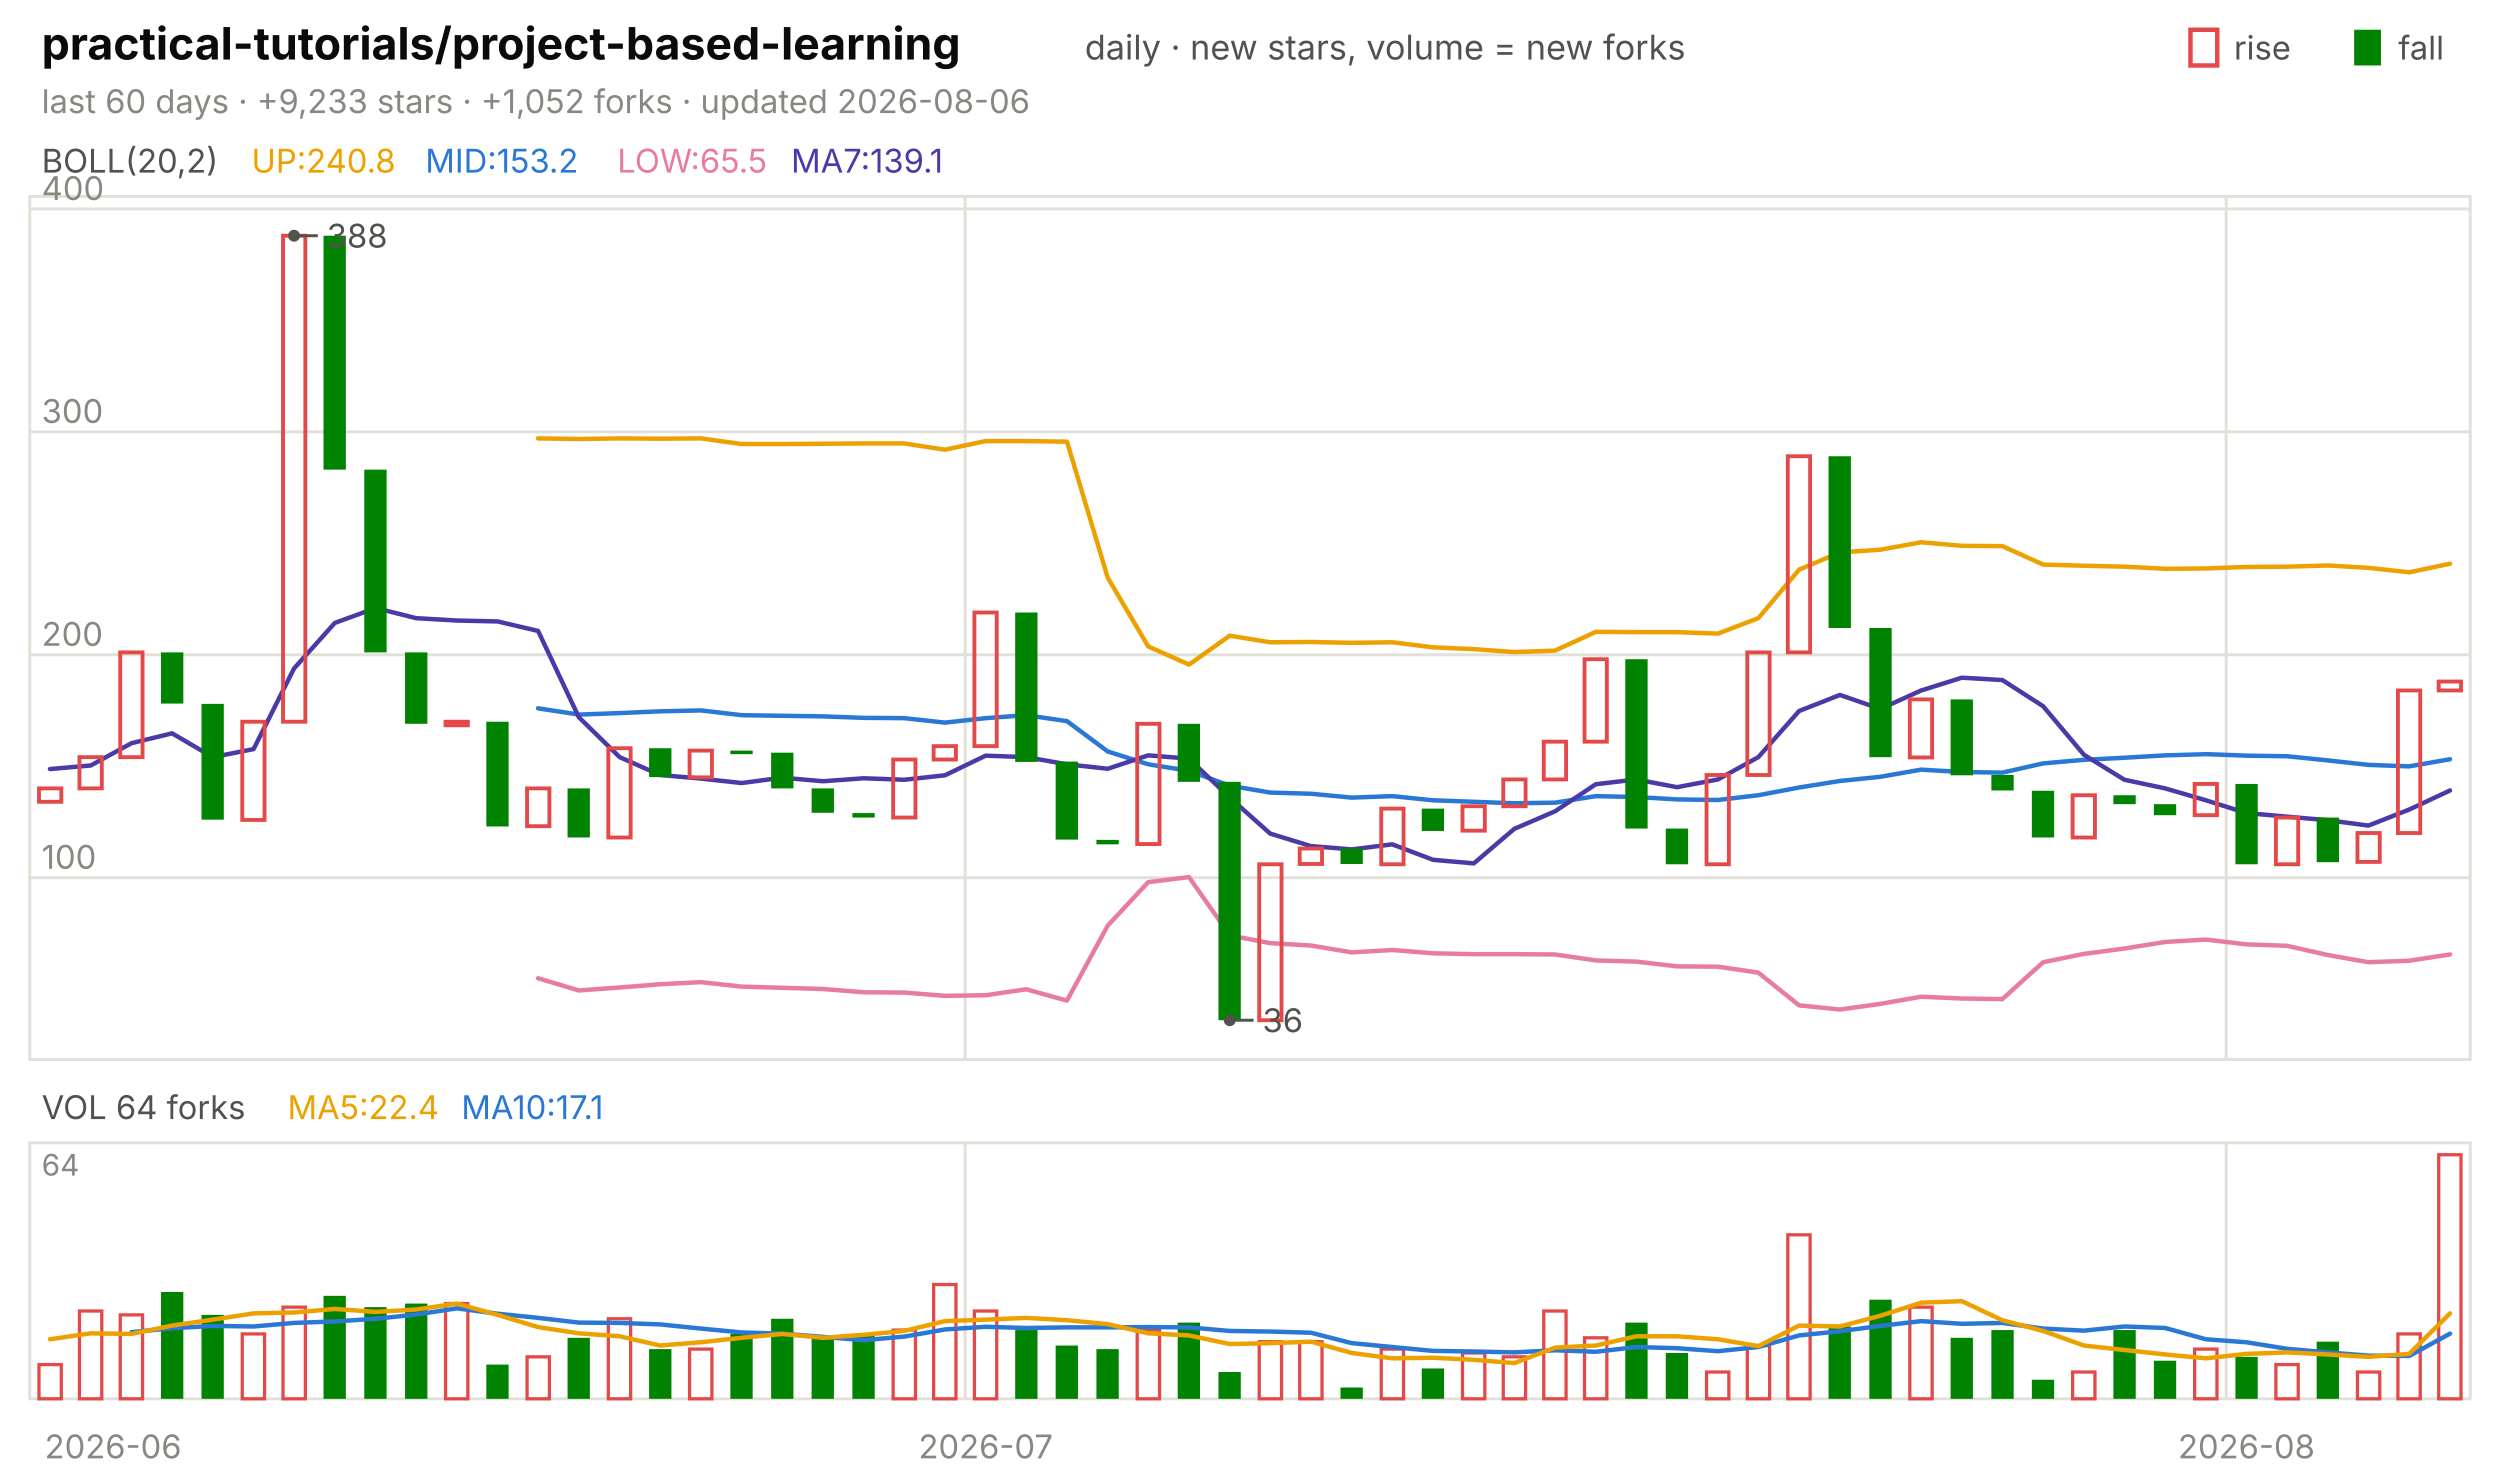
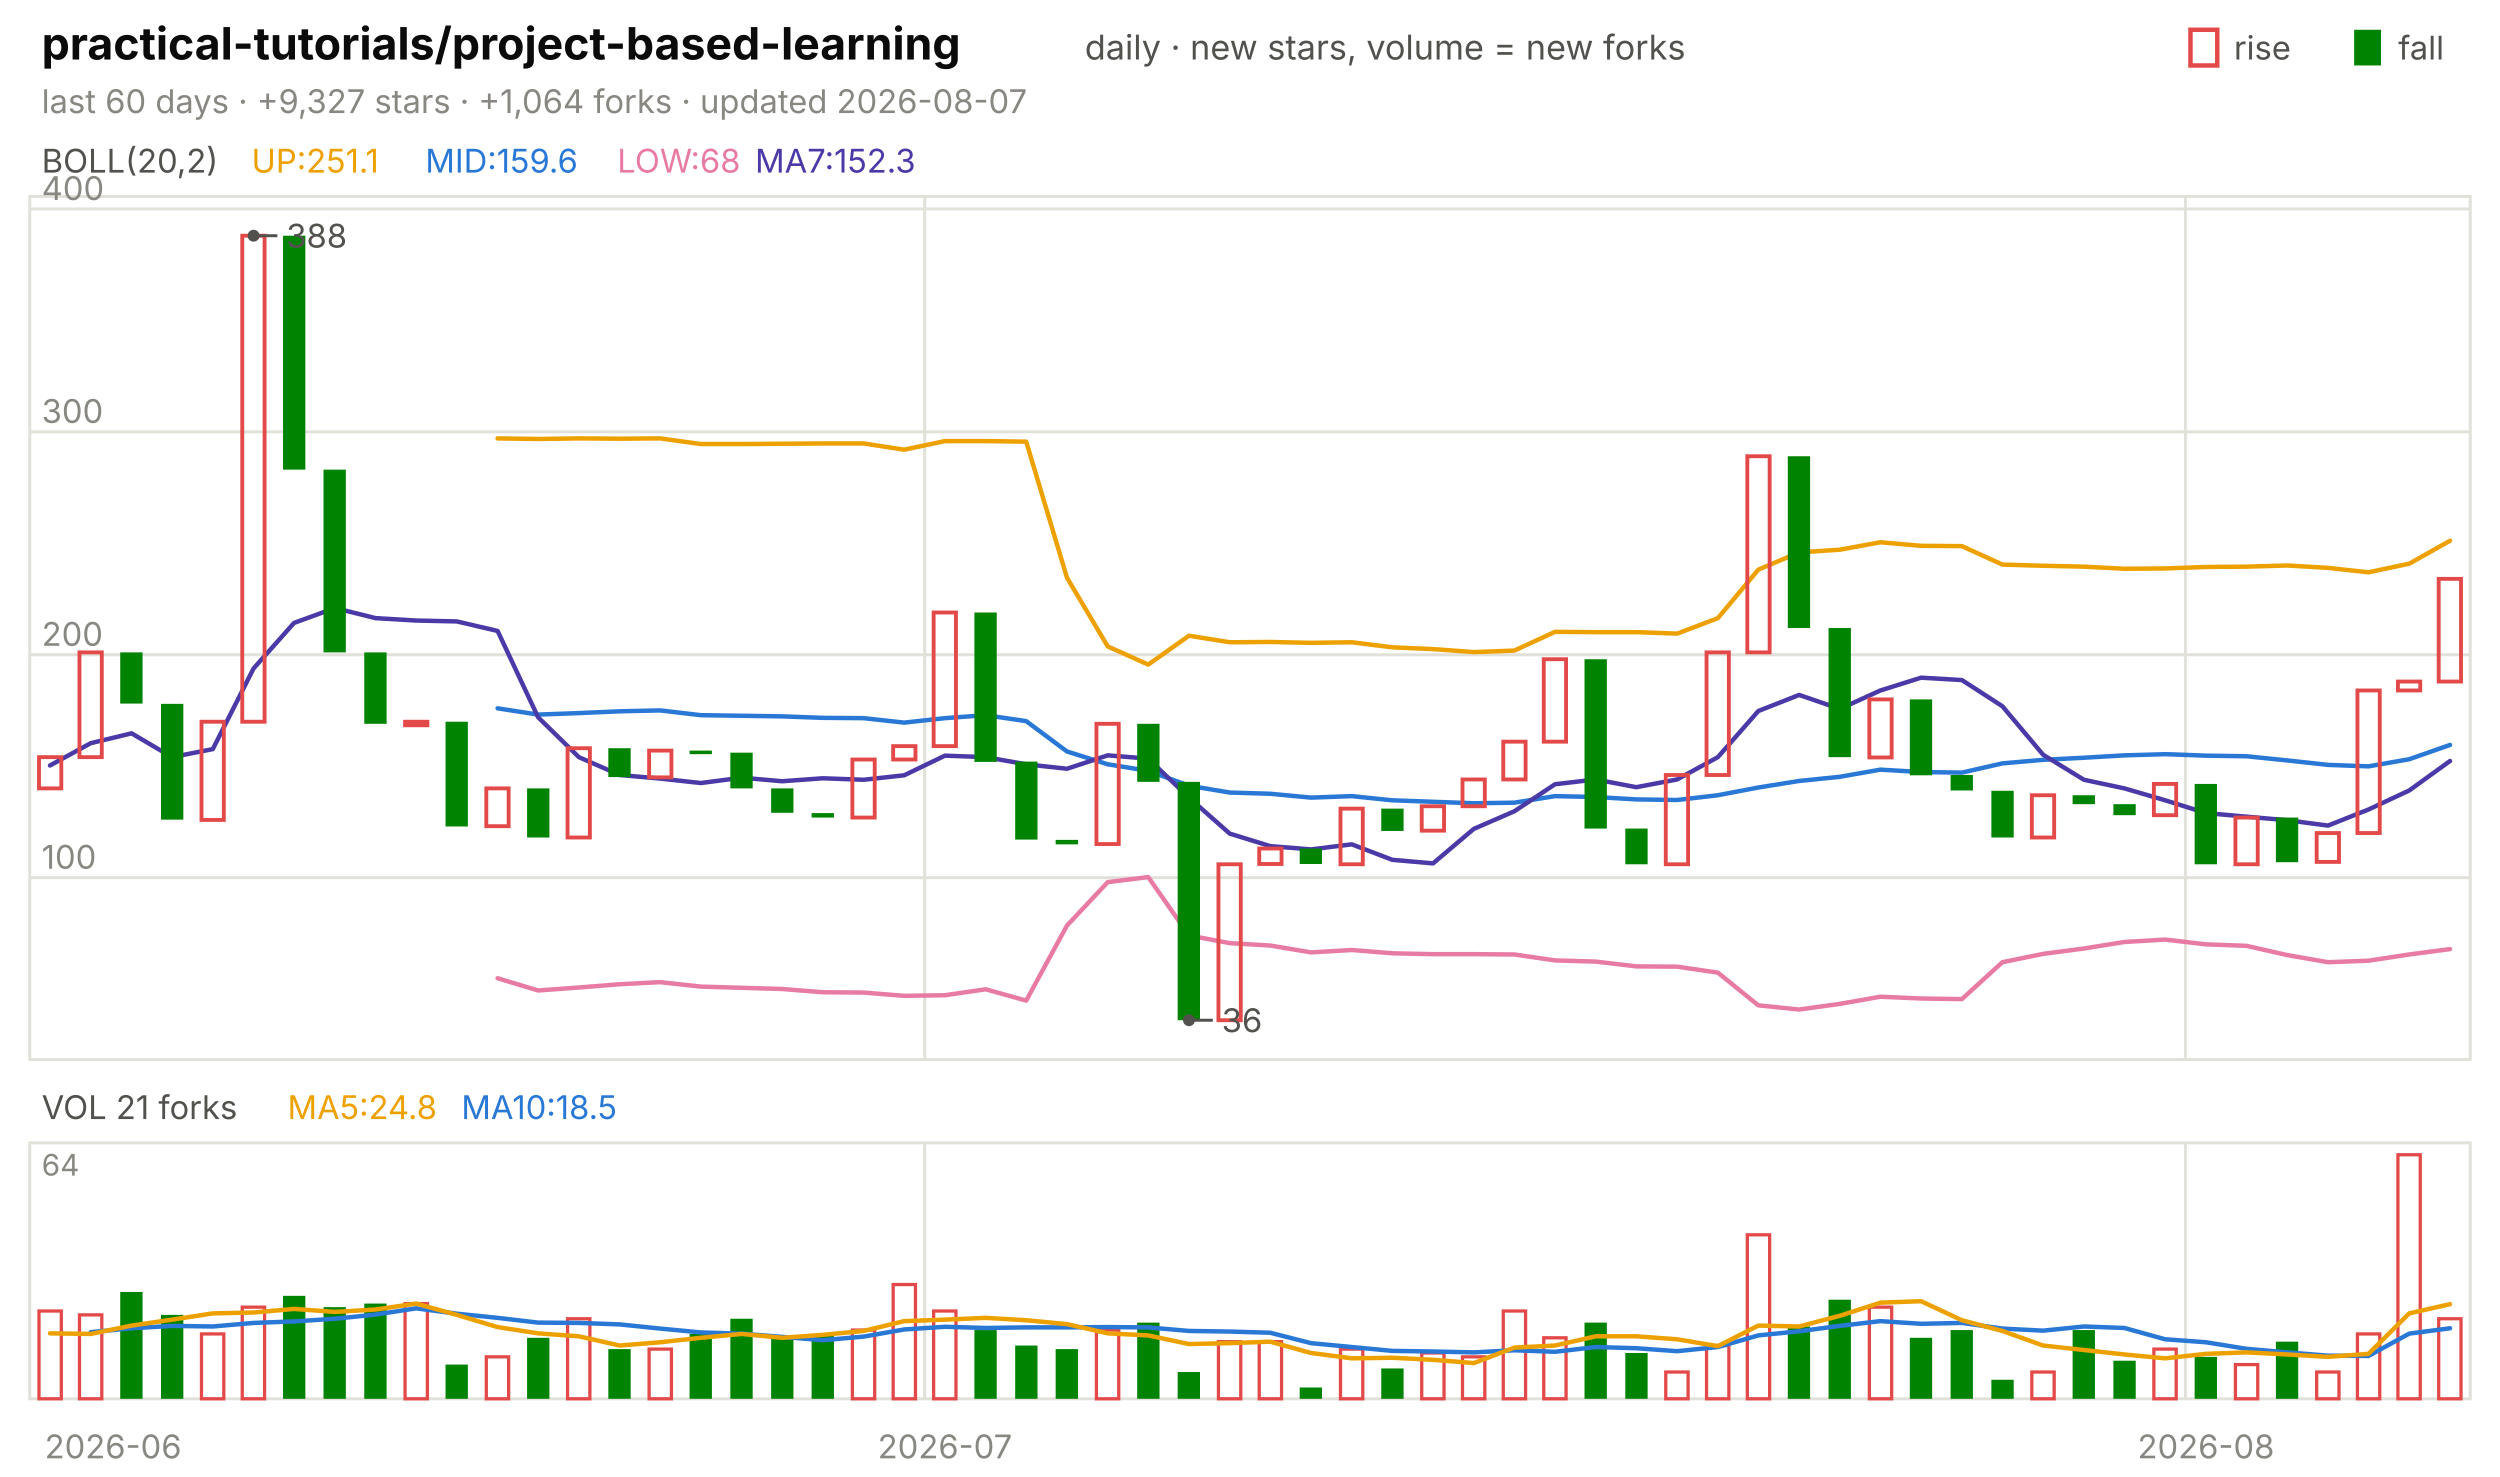
<svg xmlns="http://www.w3.org/2000/svg" viewBox="0 0 840 496" width="840" height="496" font-family="-apple-system,'Segoe UI',system-ui,sans-serif" role="img" aria-label="practical-tutorials/project-based-learning candlestick chart">
  <text x="14.0" y="20.0" font-size="15" fill="#0b0b0b" font-weight="650">practical-tutorials/project-based-learning</text>
  <text x="364.5" y="20.0" font-size="11.5" fill="#52514e">daily · new stars, volume = new forks</text>
  <text x="805.8" y="20.0" font-size="11.0" fill="#52514e">fall</text>
  <rect x="791" y="10" width="9" height="12" fill="#008300" />
  <text x="750.6" y="20.0" font-size="11.0" fill="#52514e">rise</text>
  <rect x="736" y="10" width="9" height="12" fill="none" stroke="#e34948" stroke-width="1.5" />
-   <text x="14.0" y="38.0" font-size="11.0" fill="#898781">last 60 days · +9,233 stars · +1,052 forks · updated 2026-08-06</text>
+   <text x="14.0" y="38.0" font-size="11.0" fill="#898781">last 60 days · +9,327 stars · +1,064 forks · updated 2026-08-07</text>
  <rect x="10" y="66" width="820" height="290" fill="none" stroke="#e1e0d9" />
  <rect x="10" y="384" width="820" height="86" fill="none" stroke="#e1e0d9" />
  <text x="38.0" y="490.0" font-size="11.0" fill="#898781" text-anchor="middle">2026-06</text>
-   <line x1="324.3" y1="66.0" x2="324.3" y2="356.0" stroke="#e1e0d9" stroke-width="1.0" />
-   <line x1="324.3" y1="384.0" x2="324.3" y2="470.0" stroke="#e1e0d9" stroke-width="1.0" />
-   <text x="331.2" y="490.0" font-size="11.0" fill="#898781" text-anchor="middle">2026-07</text>
-   <line x1="748.0" y1="66.0" x2="748.0" y2="356.0" stroke="#e1e0d9" stroke-width="1.0" />
-   <line x1="748.0" y1="384.0" x2="748.0" y2="470.0" stroke="#e1e0d9" stroke-width="1.0" />
-   <text x="754.8" y="490.0" font-size="11.0" fill="#898781" text-anchor="middle">2026-08</text>
+   <line x1="310.7" y1="66.0" x2="310.7" y2="356.0" stroke="#e1e0d9" stroke-width="1.0" />
+   <line x1="310.7" y1="384.0" x2="310.7" y2="470.0" stroke="#e1e0d9" stroke-width="1.0" />
+   <text x="317.5" y="490.0" font-size="11.0" fill="#898781" text-anchor="middle">2026-07</text>
+   <line x1="734.3" y1="66.0" x2="734.3" y2="356.0" stroke="#e1e0d9" stroke-width="1.0" />
+   <line x1="734.3" y1="384.0" x2="734.3" y2="470.0" stroke="#e1e0d9" stroke-width="1.0" />
+   <text x="741.2" y="490.0" font-size="11.0" fill="#898781" text-anchor="middle">2026-08</text>
  <text x="14.0" y="58.0" font-size="11.0" fill="#52514e">BOLL(20,2)</text>
-   <text x="84.5" y="58.0" font-size="11.0" fill="#eda100">UP:240.8</text>
-   <text x="142.9" y="58.0" font-size="11.0" fill="#2a78d6">MID:153.2</text>
-   <text x="207.4" y="58.0" font-size="11.0" fill="#e87ba4">LOW:65.5</text>
-   <text x="265.8" y="58.0" font-size="11.0" fill="#4a3aa7">MA7:139.1</text>
+   <text x="84.5" y="58.0" font-size="11.0" fill="#eda100">UP:251.1</text>
+   <text x="142.9" y="58.0" font-size="11.0" fill="#2a78d6">MID:159.6</text>
+   <text x="207.4" y="58.0" font-size="11.0" fill="#e87ba4">LOW:68</text>
+   <text x="253.7" y="58.0" font-size="11.0" fill="#4a3aa7">MA7:152.3</text>
  <line x1="10.0" y1="294.9" x2="830.0" y2="294.9" stroke="#e1e0d9" stroke-width="1.0" />
  <text x="14.0" y="291.9" font-size="11.0" fill="#898781">100</text>
  <line x1="10.0" y1="220.0" x2="830.0" y2="220.0" stroke="#e1e0d9" stroke-width="1.0" />
  <text x="14.0" y="217.0" font-size="11.0" fill="#898781">200</text>
  <line x1="10.0" y1="145.1" x2="830.0" y2="145.1" stroke="#e1e0d9" stroke-width="1.0" />
  <text x="14.0" y="142.1" font-size="11.0" fill="#898781">300</text>
  <line x1="10.0" y1="70.2" x2="830.0" y2="70.2" stroke="#e1e0d9" stroke-width="1.0" />
  <text x="14.0" y="67.2" font-size="11.0" fill="#898781">400</text>
-   <polyline points="180.8,147.3 194.5,147.5 208.2,147.3 221.8,147.4 235.5,147.3 249.2,149.2 262.8,149.2 276.5,149.1 290.2,149.0 303.8,149.0 317.5,151.1 331.2,148.2 344.8,148.2 358.5,148.4 372.2,194.1 385.8,217.2 399.5,223.3 413.2,213.6 426.8,215.8 440.5,215.7 454.2,216.0 467.8,215.8 481.5,217.5 495.2,218.1 508.8,219.1 522.5,218.6 536.2,212.3 549.8,212.4 563.5,212.4 577.2,212.9 590.8,207.7 604.5,191.4 618.2,185.6 631.8,184.7 645.5,182.2 659.2,183.4 672.8,183.5 686.5,189.7 700.2,190.1 713.8,190.4 727.5,191.1 741.2,191.0 754.8,190.5 768.5,190.4 782.2,190.0 795.8,190.8 809.5,192.3 823.2,189.4" fill="none" stroke="#eda100" stroke-width="1.5" stroke-linejoin="round" stroke-linecap="round" />
-   <polyline points="180.8,238.0 194.5,240.1 208.2,239.6 221.8,239.0 235.5,238.7 249.2,240.3 262.8,240.5 276.5,240.7 290.2,241.2 303.8,241.3 317.5,242.8 331.2,241.3 344.8,240.3 358.5,242.3 372.2,252.5 385.8,256.8 399.5,259.0 413.2,264.0 426.8,266.3 440.5,266.7 454.2,268.0 467.8,267.5 481.5,268.9 495.2,269.4 508.8,269.9 522.5,269.7 536.2,267.5 549.8,267.8 563.5,268.6 577.2,268.8 590.8,267.2 604.5,264.6 618.2,262.4 631.8,261.0 645.5,258.6 659.2,259.4 672.8,259.6 686.5,256.5 700.2,255.3 713.8,254.6 727.5,253.8 741.2,253.4 754.8,253.9 768.5,254.1 782.2,255.5 795.8,257.0 809.5,257.5 823.2,255.1" fill="none" stroke="#2a78d6" stroke-width="1.5" stroke-linejoin="round" stroke-linecap="round" />
-   <polyline points="180.8,328.7 194.5,332.8 208.2,331.8 221.8,330.7 235.5,330.0 249.2,331.5 262.8,331.9 276.5,332.3 290.2,333.4 303.8,333.5 317.5,334.6 331.2,334.4 344.8,332.4 358.5,336.2 372.2,311.0 385.8,296.4 399.5,294.7 413.2,314.3 426.8,316.9 440.5,317.7 454.2,320.0 467.8,319.2 481.5,320.3 495.2,320.6 508.8,320.6 522.5,320.7 536.2,322.7 549.8,323.1 563.5,324.7 577.2,324.8 590.8,326.8 604.5,337.8 618.2,339.2 631.8,337.3 645.5,334.9 659.2,335.5 672.8,335.7 686.5,323.3 700.2,320.5 713.8,318.7 727.5,316.5 741.2,315.7 754.8,317.3 768.5,317.8 782.2,320.9 795.8,323.3 809.5,322.8 823.2,320.7" fill="none" stroke="#e87ba4" stroke-width="1.5" stroke-linejoin="round" stroke-linecap="round" />
-   <polyline points="16.8,258.4 30.5,257.2 44.2,249.7 57.8,246.4 71.5,254.4 85.2,251.7 98.8,224.6 112.5,209.3 126.2,204.3 139.8,207.7 153.5,208.5 167.2,208.8 180.8,212.0 194.5,241.0 208.2,254.4 221.8,260.4 235.5,261.6 249.2,263.1 262.8,261.3 276.5,262.5 290.2,261.5 303.8,262.0 317.5,260.5 331.2,253.9 344.8,254.4 358.5,256.8 372.2,258.3 385.8,253.8 399.5,254.9 413.2,268.0 426.8,280.1 440.5,284.3 454.2,285.4 467.8,283.7 481.5,288.9 495.2,290.1 508.8,278.5 522.5,272.6 536.2,263.5 549.8,261.9 563.5,264.5 577.2,261.9 590.8,254.4 604.5,238.9 618.2,233.5 631.8,238.2 645.5,232.0 659.2,227.7 672.8,228.5 686.5,237.3 700.2,253.6 713.8,262.0 727.5,264.9 741.2,268.9 754.8,273.2 768.5,274.4 782.2,275.6 795.8,277.4 809.5,272.0 823.2,265.6" fill="none" stroke="#4a3aa7" stroke-width="1.5" stroke-linejoin="round" stroke-linecap="round" />
-   <rect x="13.1" y="264.9" width="7.5" height="4.5" fill="none" stroke="#e34948" stroke-width="1.3" />
-   <rect x="26.7" y="254.4" width="7.5" height="10.5" fill="none" stroke="#e34948" stroke-width="1.3" />
-   <rect x="40.4" y="219.2" width="7.5" height="35.2" fill="none" stroke="#e34948" stroke-width="1.3" />
-   <rect x="54.1" y="219.2" width="7.5" height="17.2" fill="#008300" />
-   <rect x="67.7" y="236.5" width="7.5" height="38.9" fill="#008300" />
-   <rect x="81.4" y="242.5" width="7.5" height="33.0" fill="none" stroke="#e34948" stroke-width="1.3" />
-   <rect x="95.1" y="79.2" width="7.5" height="163.3" fill="none" stroke="#e34948" stroke-width="1.3" />
-   <rect x="108.7" y="79.2" width="7.5" height="78.6" fill="#008300" />
-   <rect x="122.4" y="157.8" width="7.5" height="61.4" fill="#008300" />
-   <rect x="136.1" y="219.2" width="7.5" height="24.0" fill="#008300" />
-   <rect x="149.7" y="242.5" width="7.5" height="1.2" fill="none" stroke="#e34948" stroke-width="1.3" />
-   <rect x="163.4" y="242.5" width="7.5" height="35.2" fill="#008300" />
-   <rect x="177.1" y="264.9" width="7.5" height="12.7" fill="none" stroke="#e34948" stroke-width="1.3" />
-   <rect x="190.7" y="264.9" width="7.5" height="16.5" fill="#008300" />
-   <rect x="204.4" y="251.4" width="7.5" height="30.0" fill="none" stroke="#e34948" stroke-width="1.3" />
-   <rect x="218.1" y="251.4" width="7.5" height="9.7" fill="#008300" />
-   <rect x="231.7" y="252.2" width="7.5" height="9.0" fill="none" stroke="#e34948" stroke-width="1.3" />
-   <rect x="245.4" y="252.2" width="7.5" height="1.2" fill="#008300" />
-   <rect x="259.1" y="252.9" width="7.5" height="12.0" fill="#008300" />
-   <rect x="272.7" y="264.9" width="7.5" height="8.2" fill="#008300" />
-   <rect x="286.4" y="273.2" width="7.5" height="1.5" fill="#008300" />
-   <rect x="300.1" y="255.2" width="7.5" height="19.5" fill="none" stroke="#e34948" stroke-width="1.3" />
-   <rect x="313.7" y="250.7" width="7.5" height="4.5" fill="none" stroke="#e34948" stroke-width="1.3" />
-   <rect x="327.4" y="205.8" width="7.5" height="44.9" fill="none" stroke="#e34948" stroke-width="1.3" />
-   <rect x="341.1" y="205.8" width="7.5" height="50.2" fill="#008300" />
-   <rect x="354.7" y="255.9" width="7.5" height="26.2" fill="#008300" />
-   <rect x="368.4" y="282.2" width="7.5" height="1.5" fill="#008300" />
-   <rect x="382.1" y="243.2" width="7.5" height="40.4" fill="none" stroke="#e34948" stroke-width="1.3" />
-   <rect x="395.7" y="243.2" width="7.5" height="19.5" fill="#008300" />
-   <rect x="409.4" y="262.7" width="7.5" height="80.1" fill="#008300" />
-   <rect x="423.1" y="290.4" width="7.5" height="52.4" fill="none" stroke="#e34948" stroke-width="1.3" />
-   <rect x="436.7" y="285.1" width="7.5" height="5.2" fill="none" stroke="#e34948" stroke-width="1.3" />
-   <rect x="450.4" y="285.1" width="7.5" height="5.2" fill="#008300" />
-   <rect x="464.1" y="271.7" width="7.5" height="18.7" fill="none" stroke="#e34948" stroke-width="1.3" />
-   <rect x="477.7" y="271.7" width="7.5" height="7.5" fill="#008300" />
-   <rect x="491.4" y="270.9" width="7.5" height="8.2" fill="none" stroke="#e34948" stroke-width="1.3" />
-   <rect x="505.1" y="261.9" width="7.5" height="9.0" fill="none" stroke="#e34948" stroke-width="1.3" />
-   <rect x="518.7" y="249.2" width="7.5" height="12.7" fill="none" stroke="#e34948" stroke-width="1.3" />
-   <rect x="532.4" y="221.5" width="7.5" height="27.7" fill="none" stroke="#e34948" stroke-width="1.3" />
-   <rect x="546.1" y="221.5" width="7.5" height="56.9" fill="#008300" />
-   <rect x="559.7" y="278.4" width="7.5" height="12.0" fill="#008300" />
-   <rect x="573.4" y="260.4" width="7.5" height="30.0" fill="none" stroke="#e34948" stroke-width="1.3" />
-   <rect x="587.1" y="219.2" width="7.5" height="41.2" fill="none" stroke="#e34948" stroke-width="1.3" />
-   <rect x="600.7" y="153.3" width="7.5" height="65.9" fill="none" stroke="#e34948" stroke-width="1.3" />
-   <rect x="614.4" y="153.3" width="7.5" height="57.7" fill="#008300" />
-   <rect x="628.1" y="211.0" width="7.5" height="43.4" fill="#008300" />
-   <rect x="641.7" y="235.0" width="7.5" height="19.5" fill="none" stroke="#e34948" stroke-width="1.3" />
-   <rect x="655.4" y="235.0" width="7.5" height="25.5" fill="#008300" />
-   <rect x="669.1" y="260.4" width="7.5" height="5.2" fill="#008300" />
-   <rect x="682.7" y="265.7" width="7.5" height="15.7" fill="#008300" />
-   <rect x="696.4" y="267.2" width="7.5" height="14.2" fill="none" stroke="#e34948" stroke-width="1.3" />
-   <rect x="710.1" y="267.2" width="7.5" height="3.0" fill="#008300" />
-   <rect x="723.7" y="270.2" width="7.5" height="3.7" fill="#008300" />
-   <rect x="737.4" y="263.4" width="7.5" height="10.5" fill="none" stroke="#e34948" stroke-width="1.3" />
-   <rect x="751.1" y="263.4" width="7.5" height="27.0" fill="#008300" />
-   <rect x="764.7" y="274.7" width="7.5" height="15.7" fill="none" stroke="#e34948" stroke-width="1.3" />
-   <rect x="778.4" y="274.7" width="7.5" height="15.0" fill="#008300" />
-   <rect x="792.1" y="279.9" width="7.5" height="9.7" fill="none" stroke="#e34948" stroke-width="1.3" />
-   <rect x="805.7" y="232.0" width="7.5" height="47.9" fill="none" stroke="#e34948" stroke-width="1.3" />
-   <rect x="819.4" y="229.0" width="7.5" height="3.0" fill="none" stroke="#e34948" stroke-width="1.3" />
-   <circle cx="98.8" cy="79.2" r="2" fill="#52514e" />
-   <line x1="98.8" y1="79.2" x2="106.8" y2="79.2" stroke="#52514e" stroke-width="1.0" />
-   <text x="109.8" y="83.2" font-size="11.0" fill="#52514e">388</text>
-   <circle cx="413.2" cy="342.8" r="2" fill="#52514e" />
-   <line x1="413.2" y1="342.8" x2="421.2" y2="342.8" stroke="#52514e" stroke-width="1.0" />
-   <text x="424.2" y="346.8" font-size="11.0" fill="#52514e">36</text>
-   <text x="14.0" y="376.0" font-size="11.0" fill="#52514e">VOL 64 forks</text>
-   <text x="96.6" y="376.0" font-size="11.0" fill="#eda100">MA5:22.4</text>
-   <text x="155.0" y="376.0" font-size="11.0" fill="#2a78d6">MA10:17.1</text>
+   <polyline points="167.2,147.3 180.8,147.5 194.5,147.3 208.2,147.4 221.8,147.3 235.5,149.2 249.2,149.2 262.8,149.1 276.5,149.0 290.2,149.0 303.8,151.1 317.5,148.2 331.2,148.2 344.8,148.4 358.5,194.1 372.2,217.2 385.8,223.3 399.5,213.6 413.2,215.8 426.8,215.7 440.5,216.0 454.2,215.8 467.8,217.5 481.5,218.1 495.2,219.1 508.8,218.6 522.5,212.3 536.2,212.4 549.8,212.4 563.5,212.9 577.2,207.7 590.8,191.4 604.5,185.6 618.2,184.7 631.8,182.2 645.5,183.4 659.2,183.5 672.8,189.7 686.5,190.1 700.2,190.4 713.8,191.1 727.5,191.0 741.2,190.5 754.8,190.4 768.5,190.0 782.2,190.8 795.8,192.3 809.5,189.4 823.2,181.7" fill="none" stroke="#eda100" stroke-width="1.5" stroke-linejoin="round" stroke-linecap="round" />
+   <polyline points="167.2,238.0 180.8,240.1 194.5,239.6 208.2,239.0 221.8,238.7 235.5,240.3 249.2,240.5 262.8,240.7 276.5,241.2 290.2,241.3 303.8,242.8 317.5,241.3 331.2,240.3 344.8,242.3 358.5,252.5 372.2,256.8 385.8,259.0 399.5,264.0 413.2,266.3 426.8,266.7 440.5,268.0 454.2,267.5 467.8,268.9 481.5,269.4 495.2,269.9 508.8,269.7 522.5,267.5 536.2,267.8 549.8,268.6 563.5,268.8 577.2,267.2 590.8,264.6 604.5,262.4 618.2,261.0 631.8,258.6 645.5,259.4 659.2,259.6 672.8,256.5 686.5,255.3 700.2,254.6 713.8,253.8 727.5,253.4 741.2,253.9 754.8,254.1 768.5,255.5 782.2,257.0 795.8,257.5 809.5,255.1 823.2,250.3" fill="none" stroke="#2a78d6" stroke-width="1.5" stroke-linejoin="round" stroke-linecap="round" />
+   <polyline points="167.2,328.7 180.8,332.8 194.5,331.8 208.2,330.7 221.8,330.0 235.5,331.5 249.2,331.9 262.8,332.3 276.5,333.4 290.2,333.5 303.8,334.6 317.5,334.4 331.2,332.4 344.8,336.2 358.5,311.0 372.2,296.4 385.8,294.7 399.5,314.3 413.2,316.9 426.8,317.7 440.5,320.0 454.2,319.2 467.8,320.3 481.5,320.6 495.2,320.6 508.8,320.7 522.5,322.7 536.2,323.1 549.8,324.7 563.5,324.8 577.2,326.8 590.8,337.8 604.5,339.2 618.2,337.3 631.8,334.9 645.5,335.5 659.2,335.7 672.8,323.3 686.5,320.5 700.2,318.7 713.8,316.5 727.5,315.7 741.2,317.3 754.8,317.8 768.5,320.9 782.2,323.3 795.8,322.8 809.5,320.7 823.2,318.9" fill="none" stroke="#e87ba4" stroke-width="1.5" stroke-linejoin="round" stroke-linecap="round" />
+   <polyline points="16.8,257.2 30.5,249.7 44.2,246.4 57.8,254.4 71.5,251.7 85.2,224.6 98.8,209.3 112.5,204.3 126.2,207.7 139.8,208.5 153.5,208.8 167.2,212.0 180.8,241.0 194.5,254.4 208.2,260.4 221.8,261.6 235.5,263.1 249.2,261.3 262.8,262.5 276.5,261.5 290.2,262.0 303.8,260.5 317.5,253.9 331.2,254.4 344.8,256.8 358.5,258.3 372.2,253.8 385.8,254.9 399.5,268.0 413.2,280.1 426.8,284.3 440.5,285.4 454.2,283.7 467.8,288.9 481.5,290.1 495.2,278.5 508.8,272.6 522.5,263.5 536.2,261.9 549.8,264.5 563.5,261.9 577.2,254.4 590.8,238.9 604.5,233.5 618.2,238.2 631.8,232.0 645.5,227.7 659.2,228.5 672.8,237.3 686.5,253.6 700.2,262.0 713.8,264.9 727.5,268.9 741.2,273.2 754.8,274.4 768.5,275.6 782.2,277.4 795.8,272.0 809.5,265.6 823.2,255.7" fill="none" stroke="#4a3aa7" stroke-width="1.5" stroke-linejoin="round" stroke-linecap="round" />
+   <rect x="13.1" y="254.4" width="7.5" height="10.5" fill="none" stroke="#e34948" stroke-width="1.3" />
+   <rect x="26.7" y="219.2" width="7.5" height="35.2" fill="none" stroke="#e34948" stroke-width="1.3" />
+   <rect x="40.4" y="219.2" width="7.5" height="17.2" fill="#008300" />
+   <rect x="54.1" y="236.5" width="7.5" height="38.9" fill="#008300" />
+   <rect x="67.7" y="242.5" width="7.5" height="33.0" fill="none" stroke="#e34948" stroke-width="1.3" />
+   <rect x="81.4" y="79.2" width="7.5" height="163.3" fill="none" stroke="#e34948" stroke-width="1.3" />
+   <rect x="95.1" y="79.2" width="7.5" height="78.6" fill="#008300" />
+   <rect x="108.7" y="157.8" width="7.5" height="61.4" fill="#008300" />
+   <rect x="122.4" y="219.2" width="7.5" height="24.0" fill="#008300" />
+   <rect x="136.1" y="242.5" width="7.5" height="1.2" fill="none" stroke="#e34948" stroke-width="1.3" />
+   <rect x="149.7" y="242.5" width="7.5" height="35.2" fill="#008300" />
+   <rect x="163.4" y="264.9" width="7.5" height="12.7" fill="none" stroke="#e34948" stroke-width="1.3" />
+   <rect x="177.1" y="264.9" width="7.5" height="16.5" fill="#008300" />
+   <rect x="190.7" y="251.4" width="7.5" height="30.0" fill="none" stroke="#e34948" stroke-width="1.3" />
+   <rect x="204.4" y="251.4" width="7.5" height="9.7" fill="#008300" />
+   <rect x="218.1" y="252.2" width="7.5" height="9.0" fill="none" stroke="#e34948" stroke-width="1.3" />
+   <rect x="231.7" y="252.2" width="7.5" height="1.2" fill="#008300" />
+   <rect x="245.4" y="252.9" width="7.5" height="12.0" fill="#008300" />
+   <rect x="259.1" y="264.9" width="7.5" height="8.2" fill="#008300" />
+   <rect x="272.7" y="273.2" width="7.5" height="1.5" fill="#008300" />
+   <rect x="286.4" y="255.2" width="7.5" height="19.5" fill="none" stroke="#e34948" stroke-width="1.3" />
+   <rect x="300.1" y="250.7" width="7.5" height="4.5" fill="none" stroke="#e34948" stroke-width="1.3" />
+   <rect x="313.7" y="205.8" width="7.5" height="44.9" fill="none" stroke="#e34948" stroke-width="1.3" />
+   <rect x="327.4" y="205.8" width="7.5" height="50.2" fill="#008300" />
+   <rect x="341.1" y="255.9" width="7.5" height="26.2" fill="#008300" />
+   <rect x="354.7" y="282.2" width="7.5" height="1.5" fill="#008300" />
+   <rect x="368.4" y="243.2" width="7.5" height="40.4" fill="none" stroke="#e34948" stroke-width="1.3" />
+   <rect x="382.1" y="243.2" width="7.5" height="19.5" fill="#008300" />
+   <rect x="395.7" y="262.7" width="7.5" height="80.1" fill="#008300" />
+   <rect x="409.4" y="290.4" width="7.5" height="52.4" fill="none" stroke="#e34948" stroke-width="1.3" />
+   <rect x="423.1" y="285.1" width="7.5" height="5.2" fill="none" stroke="#e34948" stroke-width="1.3" />
+   <rect x="436.7" y="285.1" width="7.5" height="5.2" fill="#008300" />
+   <rect x="450.4" y="271.7" width="7.5" height="18.7" fill="none" stroke="#e34948" stroke-width="1.3" />
+   <rect x="464.1" y="271.7" width="7.5" height="7.5" fill="#008300" />
+   <rect x="477.7" y="270.9" width="7.5" height="8.2" fill="none" stroke="#e34948" stroke-width="1.3" />
+   <rect x="491.4" y="261.9" width="7.5" height="9.0" fill="none" stroke="#e34948" stroke-width="1.3" />
+   <rect x="505.1" y="249.2" width="7.5" height="12.7" fill="none" stroke="#e34948" stroke-width="1.3" />
+   <rect x="518.7" y="221.5" width="7.5" height="27.7" fill="none" stroke="#e34948" stroke-width="1.3" />
+   <rect x="532.4" y="221.5" width="7.5" height="56.9" fill="#008300" />
+   <rect x="546.1" y="278.4" width="7.5" height="12.0" fill="#008300" />
+   <rect x="559.7" y="260.4" width="7.5" height="30.0" fill="none" stroke="#e34948" stroke-width="1.3" />
+   <rect x="573.4" y="219.2" width="7.5" height="41.2" fill="none" stroke="#e34948" stroke-width="1.3" />
+   <rect x="587.1" y="153.3" width="7.5" height="65.9" fill="none" stroke="#e34948" stroke-width="1.3" />
+   <rect x="600.7" y="153.3" width="7.5" height="57.7" fill="#008300" />
+   <rect x="614.4" y="211.0" width="7.5" height="43.4" fill="#008300" />
+   <rect x="628.1" y="235.0" width="7.5" height="19.5" fill="none" stroke="#e34948" stroke-width="1.3" />
+   <rect x="641.7" y="235.0" width="7.5" height="25.5" fill="#008300" />
+   <rect x="655.4" y="260.4" width="7.5" height="5.2" fill="#008300" />
+   <rect x="669.1" y="265.7" width="7.5" height="15.7" fill="#008300" />
+   <rect x="682.7" y="267.2" width="7.5" height="14.2" fill="none" stroke="#e34948" stroke-width="1.3" />
+   <rect x="696.4" y="267.2" width="7.5" height="3.0" fill="#008300" />
+   <rect x="710.1" y="270.2" width="7.5" height="3.7" fill="#008300" />
+   <rect x="723.7" y="263.4" width="7.5" height="10.5" fill="none" stroke="#e34948" stroke-width="1.3" />
+   <rect x="737.4" y="263.4" width="7.5" height="27.0" fill="#008300" />
+   <rect x="751.1" y="274.7" width="7.5" height="15.7" fill="none" stroke="#e34948" stroke-width="1.3" />
+   <rect x="764.7" y="274.7" width="7.5" height="15.0" fill="#008300" />
+   <rect x="778.4" y="279.9" width="7.5" height="9.7" fill="none" stroke="#e34948" stroke-width="1.3" />
+   <rect x="792.1" y="232.0" width="7.5" height="47.9" fill="none" stroke="#e34948" stroke-width="1.3" />
+   <rect x="805.7" y="229.0" width="7.5" height="3.0" fill="none" stroke="#e34948" stroke-width="1.3" />
+   <rect x="819.4" y="194.5" width="7.5" height="34.5" fill="none" stroke="#e34948" stroke-width="1.3" />
+   <circle cx="85.2" cy="79.2" r="2" fill="#52514e" />
+   <line x1="85.2" y1="79.2" x2="93.2" y2="79.2" stroke="#52514e" stroke-width="1.0" />
+   <text x="96.2" y="83.2" font-size="11.0" fill="#52514e">388</text>
+   <circle cx="399.5" cy="342.8" r="2" fill="#52514e" />
+   <line x1="399.5" y1="342.8" x2="407.5" y2="342.8" stroke="#52514e" stroke-width="1.0" />
+   <text x="410.5" y="346.8" font-size="11.0" fill="#52514e">36</text>
+   <text x="14.0" y="376.0" font-size="11.0" fill="#52514e">VOL 21 forks</text>
+   <text x="96.6" y="376.0" font-size="11.0" fill="#eda100">MA5:24.8</text>
+   <text x="155.0" y="376.0" font-size="11.0" fill="#2a78d6">MA10:18.5</text>
  <text x="14.0" y="395.0" font-size="10" fill="#898781">64</text>
-   <rect x="13.1" y="458.5" width="7.5" height="11.5" fill="none" stroke="#e34948" stroke-width="1.1" />
-   <rect x="26.7" y="440.5" width="7.5" height="29.5" fill="none" stroke="#e34948" stroke-width="1.1" />
-   <rect x="40.4" y="441.8" width="7.5" height="28.2" fill="none" stroke="#e34948" stroke-width="1.1" />
-   <rect x="54.1" y="434.1" width="7.5" height="35.9" fill="#008300" />
-   <rect x="67.7" y="441.8" width="7.5" height="28.2" fill="#008300" />
-   <rect x="81.4" y="448.2" width="7.5" height="21.8" fill="none" stroke="#e34948" stroke-width="1.1" />
-   <rect x="95.1" y="439.2" width="7.5" height="30.8" fill="none" stroke="#e34948" stroke-width="1.1" />
-   <rect x="108.7" y="435.4" width="7.5" height="34.6" fill="#008300" />
-   <rect x="122.4" y="439.2" width="7.5" height="30.8" fill="#008300" />
-   <rect x="136.1" y="438.0" width="7.5" height="32.0" fill="#008300" />
-   <rect x="149.7" y="438.0" width="7.5" height="32.0" fill="none" stroke="#e34948" stroke-width="1.1" />
-   <rect x="163.4" y="458.5" width="7.5" height="11.5" fill="#008300" />
-   <rect x="177.1" y="455.9" width="7.5" height="14.1" fill="none" stroke="#e34948" stroke-width="1.1" />
-   <rect x="190.7" y="449.5" width="7.5" height="20.5" fill="#008300" />
-   <rect x="204.4" y="443.1" width="7.5" height="26.9" fill="none" stroke="#e34948" stroke-width="1.1" />
-   <rect x="218.1" y="453.3" width="7.5" height="16.7" fill="#008300" />
-   <rect x="231.7" y="453.3" width="7.5" height="16.7" fill="none" stroke="#e34948" stroke-width="1.1" />
-   <rect x="245.4" y="448.2" width="7.5" height="21.8" fill="#008300" />
-   <rect x="259.1" y="443.1" width="7.5" height="26.9" fill="#008300" />
-   <rect x="272.7" y="449.5" width="7.5" height="20.5" fill="#008300" />
-   <rect x="286.4" y="448.2" width="7.5" height="21.8" fill="#008300" />
-   <rect x="300.1" y="446.9" width="7.5" height="23.1" fill="none" stroke="#e34948" stroke-width="1.1" />
-   <rect x="313.7" y="431.6" width="7.5" height="38.4" fill="none" stroke="#e34948" stroke-width="1.1" />
-   <rect x="327.4" y="440.5" width="7.5" height="29.5" fill="none" stroke="#e34948" stroke-width="1.1" />
-   <rect x="341.1" y="446.9" width="7.5" height="23.1" fill="#008300" />
-   <rect x="354.7" y="452.1" width="7.5" height="17.9" fill="#008300" />
-   <rect x="368.4" y="453.3" width="7.5" height="16.7" fill="#008300" />
-   <rect x="382.1" y="446.9" width="7.5" height="23.1" fill="none" stroke="#e34948" stroke-width="1.1" />
-   <rect x="395.7" y="444.4" width="7.5" height="25.6" fill="#008300" />
-   <rect x="409.4" y="461.0" width="7.5" height="9.0" fill="#008300" />
+   <rect x="13.1" y="440.5" width="7.5" height="29.5" fill="none" stroke="#e34948" stroke-width="1.1" />
+   <rect x="26.7" y="441.8" width="7.5" height="28.2" fill="none" stroke="#e34948" stroke-width="1.1" />
+   <rect x="40.4" y="434.1" width="7.5" height="35.9" fill="#008300" />
+   <rect x="54.1" y="441.8" width="7.5" height="28.2" fill="#008300" />
+   <rect x="67.7" y="448.2" width="7.5" height="21.8" fill="none" stroke="#e34948" stroke-width="1.1" />
+   <rect x="81.4" y="439.2" width="7.5" height="30.8" fill="none" stroke="#e34948" stroke-width="1.1" />
+   <rect x="95.1" y="435.4" width="7.5" height="34.6" fill="#008300" />
+   <rect x="108.7" y="439.2" width="7.5" height="30.8" fill="#008300" />
+   <rect x="122.4" y="438.0" width="7.5" height="32.0" fill="#008300" />
+   <rect x="136.1" y="438.0" width="7.5" height="32.0" fill="none" stroke="#e34948" stroke-width="1.1" />
+   <rect x="149.7" y="458.5" width="7.5" height="11.5" fill="#008300" />
+   <rect x="163.4" y="455.9" width="7.5" height="14.1" fill="none" stroke="#e34948" stroke-width="1.1" />
+   <rect x="177.1" y="449.5" width="7.5" height="20.5" fill="#008300" />
+   <rect x="190.7" y="443.1" width="7.5" height="26.9" fill="none" stroke="#e34948" stroke-width="1.1" />
+   <rect x="204.4" y="453.3" width="7.5" height="16.7" fill="#008300" />
+   <rect x="218.1" y="453.3" width="7.5" height="16.7" fill="none" stroke="#e34948" stroke-width="1.1" />
+   <rect x="231.7" y="448.2" width="7.5" height="21.8" fill="#008300" />
+   <rect x="245.4" y="443.1" width="7.5" height="26.9" fill="#008300" />
+   <rect x="259.1" y="449.5" width="7.5" height="20.5" fill="#008300" />
+   <rect x="272.7" y="448.2" width="7.5" height="21.8" fill="#008300" />
+   <rect x="286.4" y="446.9" width="7.5" height="23.1" fill="none" stroke="#e34948" stroke-width="1.1" />
+   <rect x="300.1" y="431.6" width="7.5" height="38.4" fill="none" stroke="#e34948" stroke-width="1.1" />
+   <rect x="313.7" y="440.5" width="7.5" height="29.5" fill="none" stroke="#e34948" stroke-width="1.1" />
+   <rect x="327.4" y="446.9" width="7.5" height="23.1" fill="#008300" />
+   <rect x="341.1" y="452.1" width="7.5" height="17.9" fill="#008300" />
+   <rect x="354.7" y="453.3" width="7.5" height="16.7" fill="#008300" />
+   <rect x="368.4" y="446.9" width="7.5" height="23.1" fill="none" stroke="#e34948" stroke-width="1.1" />
+   <rect x="382.1" y="444.4" width="7.5" height="25.6" fill="#008300" />
+   <rect x="395.7" y="461.0" width="7.5" height="9.0" fill="#008300" />
+   <rect x="409.4" y="450.8" width="7.5" height="19.2" fill="none" stroke="#e34948" stroke-width="1.1" />
  <rect x="423.1" y="450.8" width="7.5" height="19.2" fill="none" stroke="#e34948" stroke-width="1.1" />
-   <rect x="436.7" y="450.8" width="7.5" height="19.2" fill="none" stroke="#e34948" stroke-width="1.1" />
-   <rect x="450.4" y="466.2" width="7.5" height="3.8" fill="#008300" />
-   <rect x="464.1" y="453.3" width="7.5" height="16.7" fill="none" stroke="#e34948" stroke-width="1.1" />
-   <rect x="477.7" y="459.8" width="7.5" height="10.2" fill="#008300" />
-   <rect x="491.4" y="454.6" width="7.5" height="15.4" fill="none" stroke="#e34948" stroke-width="1.1" />
-   <rect x="505.1" y="455.9" width="7.5" height="14.1" fill="none" stroke="#e34948" stroke-width="1.1" />
-   <rect x="518.7" y="440.5" width="7.5" height="29.5" fill="none" stroke="#e34948" stroke-width="1.1" />
-   <rect x="532.4" y="449.5" width="7.5" height="20.5" fill="none" stroke="#e34948" stroke-width="1.1" />
-   <rect x="546.1" y="444.4" width="7.5" height="25.6" fill="#008300" />
-   <rect x="559.7" y="454.6" width="7.5" height="15.4" fill="#008300" />
-   <rect x="573.4" y="461.0" width="7.5" height="9.0" fill="none" stroke="#e34948" stroke-width="1.1" />
-   <rect x="587.1" y="452.1" width="7.5" height="17.9" fill="none" stroke="#e34948" stroke-width="1.1" />
-   <rect x="600.7" y="414.9" width="7.5" height="55.1" fill="none" stroke="#e34948" stroke-width="1.1" />
-   <rect x="614.4" y="445.7" width="7.5" height="24.3" fill="#008300" />
-   <rect x="628.1" y="436.7" width="7.5" height="33.3" fill="#008300" />
-   <rect x="641.7" y="439.2" width="7.5" height="30.8" fill="none" stroke="#e34948" stroke-width="1.1" />
-   <rect x="655.4" y="449.5" width="7.5" height="20.5" fill="#008300" />
-   <rect x="669.1" y="446.9" width="7.5" height="23.1" fill="#008300" />
-   <rect x="682.7" y="463.6" width="7.5" height="6.4" fill="#008300" />
-   <rect x="696.4" y="461.0" width="7.5" height="9.0" fill="none" stroke="#e34948" stroke-width="1.1" />
-   <rect x="710.1" y="446.9" width="7.5" height="23.1" fill="#008300" />
-   <rect x="723.7" y="457.2" width="7.5" height="12.8" fill="#008300" />
-   <rect x="737.4" y="453.3" width="7.5" height="16.7" fill="none" stroke="#e34948" stroke-width="1.1" />
-   <rect x="751.1" y="455.9" width="7.5" height="14.1" fill="#008300" />
-   <rect x="764.7" y="458.5" width="7.5" height="11.5" fill="none" stroke="#e34948" stroke-width="1.1" />
-   <rect x="778.4" y="450.8" width="7.5" height="19.2" fill="#008300" />
-   <rect x="792.1" y="461.0" width="7.5" height="9.0" fill="none" stroke="#e34948" stroke-width="1.1" />
-   <rect x="805.7" y="448.2" width="7.5" height="21.8" fill="none" stroke="#e34948" stroke-width="1.1" />
-   <rect x="819.4" y="388.0" width="7.5" height="82.0" fill="none" stroke="#e34948" stroke-width="1.1" />
-   <polyline points="44.2,447.6 57.8,446.3 71.5,445.5 85.2,445.7 98.8,444.5 112.5,444.0 126.2,443.1 139.8,441.7 153.5,439.6 167.2,441.4 180.8,442.8 194.5,444.4 208.2,444.5 221.8,445.0 235.5,446.4 249.2,447.7 262.8,448.1 276.5,449.2 290.2,450.3 303.8,449.1 317.5,446.7 331.2,445.8 344.8,446.2 358.5,446.0 372.2,446.0 385.8,445.9 399.5,446.0 413.2,447.2 426.8,447.4 440.5,447.8 454.2,451.3 467.8,452.6 481.5,453.9 495.2,454.1 508.8,454.4 522.5,453.7 536.2,454.2 549.8,452.6 563.5,453.0 577.2,454.0 590.8,452.6 604.5,448.7 618.2,447.3 631.8,445.5 645.5,443.9 659.2,444.8 672.8,444.5 686.5,446.4 700.2,447.1 713.8,445.7 727.5,446.2 741.2,450.0 754.8,451.0 768.5,453.2 782.2,454.4 795.8,455.5 809.5,455.6 823.2,448.1" fill="none" stroke="#2a78d6" stroke-width="1.5" stroke-linejoin="round" stroke-linecap="round" />
-   <polyline points="16.8,450.0 30.5,448.0 44.2,448.2 57.8,445.4 71.5,443.4 85.2,441.3 98.8,441.0 112.5,439.8 126.2,440.8 139.8,440.0 153.5,438.0 167.2,441.8 180.8,445.9 194.5,448.0 208.2,449.0 221.8,452.1 235.5,451.0 249.2,449.5 262.8,448.2 276.5,449.5 290.2,448.5 303.8,447.2 317.5,443.9 331.2,443.4 344.8,442.8 358.5,443.6 372.2,444.9 385.8,448.0 399.5,448.7 413.2,451.6 426.8,451.3 440.5,450.8 454.2,454.6 467.8,456.4 481.5,456.2 495.2,456.9 508.8,458.0 522.5,452.8 536.2,452.1 549.8,449.0 563.5,449.0 577.2,450.0 590.8,452.3 604.5,445.4 618.2,445.7 631.8,442.1 645.5,437.7 659.2,437.2 672.8,443.6 686.5,447.2 700.2,452.1 713.8,453.6 727.5,455.1 741.2,456.4 754.8,454.9 768.5,454.4 782.2,455.1 795.8,455.9 809.5,454.9 823.2,441.3" fill="none" stroke="#eda100" stroke-width="1.5" stroke-linejoin="round" stroke-linecap="round" />
+   <rect x="436.7" y="466.2" width="7.5" height="3.8" fill="#008300" />
+   <rect x="450.4" y="453.3" width="7.5" height="16.7" fill="none" stroke="#e34948" stroke-width="1.1" />
+   <rect x="464.1" y="459.8" width="7.5" height="10.2" fill="#008300" />
+   <rect x="477.7" y="454.6" width="7.5" height="15.4" fill="none" stroke="#e34948" stroke-width="1.1" />
+   <rect x="491.4" y="455.9" width="7.5" height="14.1" fill="none" stroke="#e34948" stroke-width="1.1" />
+   <rect x="505.1" y="440.5" width="7.5" height="29.5" fill="none" stroke="#e34948" stroke-width="1.1" />
+   <rect x="518.7" y="449.5" width="7.5" height="20.5" fill="none" stroke="#e34948" stroke-width="1.1" />
+   <rect x="532.4" y="444.4" width="7.5" height="25.6" fill="#008300" />
+   <rect x="546.1" y="454.6" width="7.5" height="15.4" fill="#008300" />
+   <rect x="559.7" y="461.0" width="7.5" height="9.0" fill="none" stroke="#e34948" stroke-width="1.1" />
+   <rect x="573.4" y="452.1" width="7.5" height="17.9" fill="none" stroke="#e34948" stroke-width="1.1" />
+   <rect x="587.1" y="414.9" width="7.5" height="55.1" fill="none" stroke="#e34948" stroke-width="1.1" />
+   <rect x="600.7" y="445.7" width="7.5" height="24.3" fill="#008300" />
+   <rect x="614.4" y="436.7" width="7.5" height="33.3" fill="#008300" />
+   <rect x="628.1" y="439.2" width="7.5" height="30.8" fill="none" stroke="#e34948" stroke-width="1.1" />
+   <rect x="641.7" y="449.5" width="7.5" height="20.5" fill="#008300" />
+   <rect x="655.4" y="446.9" width="7.5" height="23.1" fill="#008300" />
+   <rect x="669.1" y="463.6" width="7.5" height="6.4" fill="#008300" />
+   <rect x="682.7" y="461.0" width="7.5" height="9.0" fill="none" stroke="#e34948" stroke-width="1.1" />
+   <rect x="696.4" y="446.9" width="7.5" height="23.1" fill="#008300" />
+   <rect x="710.1" y="457.2" width="7.5" height="12.8" fill="#008300" />
+   <rect x="723.7" y="453.3" width="7.5" height="16.7" fill="none" stroke="#e34948" stroke-width="1.1" />
+   <rect x="737.4" y="455.9" width="7.5" height="14.1" fill="#008300" />
+   <rect x="751.1" y="458.5" width="7.5" height="11.5" fill="none" stroke="#e34948" stroke-width="1.1" />
+   <rect x="764.7" y="450.8" width="7.5" height="19.2" fill="#008300" />
+   <rect x="778.4" y="461.0" width="7.5" height="9.0" fill="none" stroke="#e34948" stroke-width="1.1" />
+   <rect x="792.1" y="448.2" width="7.5" height="21.8" fill="none" stroke="#e34948" stroke-width="1.1" />
+   <rect x="805.7" y="388.0" width="7.5" height="82.0" fill="none" stroke="#e34948" stroke-width="1.1" />
+   <rect x="819.4" y="443.1" width="7.5" height="26.9" fill="none" stroke="#e34948" stroke-width="1.1" />
+   <polyline points="30.5,447.6 44.2,446.3 57.8,445.5 71.5,445.7 85.2,444.5 98.8,444.0 112.5,443.1 126.2,441.7 139.8,439.6 153.5,441.4 167.2,442.8 180.8,444.4 194.5,444.5 208.2,445.0 221.8,446.4 235.5,447.7 249.2,448.1 262.8,449.2 276.5,450.3 290.2,449.1 303.8,446.7 317.5,445.8 331.2,446.2 344.8,446.0 358.5,446.0 372.2,445.9 385.8,446.0 399.5,447.2 413.2,447.4 426.8,447.8 440.5,451.3 454.2,452.6 467.8,453.9 481.5,454.1 495.2,454.4 508.8,453.7 522.5,454.2 536.2,452.6 549.8,453.0 563.5,454.0 577.2,452.6 590.8,448.7 604.5,447.3 618.2,445.5 631.8,443.9 645.5,444.8 659.2,444.5 672.8,446.4 686.5,447.1 700.2,445.7 713.8,446.2 727.5,450.0 741.2,451.0 754.8,453.2 768.5,454.4 782.2,455.5 795.8,455.6 809.5,448.1 823.2,446.3" fill="none" stroke="#2a78d6" stroke-width="1.5" stroke-linejoin="round" stroke-linecap="round" />
+   <polyline points="16.8,448.0 30.5,448.2 44.2,445.4 57.8,443.4 71.5,441.3 85.2,441.0 98.8,439.8 112.5,440.8 126.2,440.0 139.8,438.0 153.5,441.8 167.2,445.9 180.8,448.0 194.5,449.0 208.2,452.1 221.8,451.0 235.5,449.5 249.2,448.2 262.8,449.5 276.5,448.5 290.2,447.2 303.8,443.9 317.5,443.4 331.2,442.8 344.8,443.6 358.5,444.9 372.2,448.0 385.8,448.7 399.5,451.6 413.2,451.3 426.8,450.8 440.5,454.6 454.2,456.4 467.8,456.2 481.5,456.9 495.2,458.0 508.8,452.8 522.5,452.1 536.2,449.0 549.8,449.0 563.5,450.0 577.2,452.3 590.8,445.4 604.5,445.7 618.2,442.1 631.8,437.7 645.5,437.2 659.2,443.6 672.8,447.2 686.5,452.1 700.2,453.6 713.8,455.1 727.5,456.4 741.2,454.9 754.8,454.4 768.5,455.1 782.2,455.9 795.8,454.9 809.5,441.3 823.2,438.2" fill="none" stroke="#eda100" stroke-width="1.5" stroke-linejoin="round" stroke-linecap="round" />
</svg>
